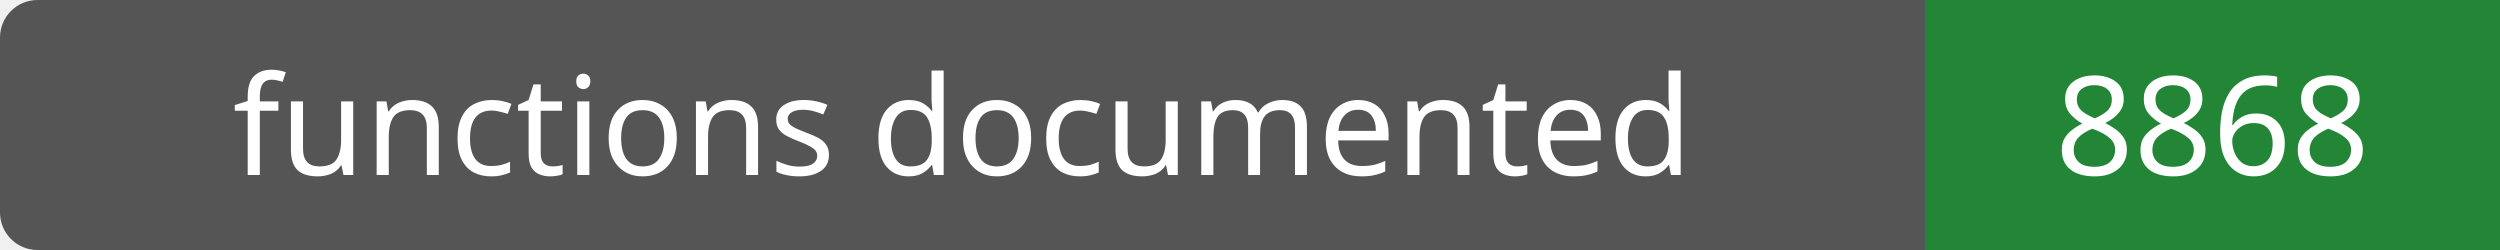
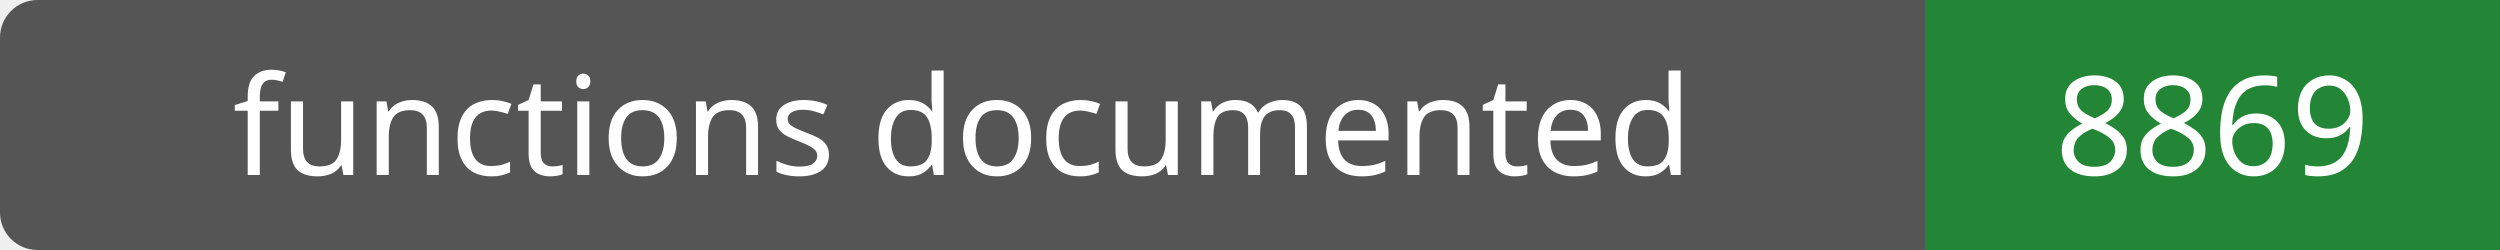
- <svg xmlns="http://www.w3.org/2000/svg" width="200" height="20" role="img" aria-label="functions documented: 8868">
+ <svg xmlns="http://www.w3.org/2000/svg" width="200" height="20" role="img" aria-label="functions documented: 8869">
  <rect width="200" height="20" rx="3" fill="#555" />
  <path fill="#238636" d="M154 0h46v20H154z" />
  <g fill="#fff" text-anchor="middle" font-family="Verdana,sans-serif" font-size="11">
    <text x="77.0" y="14">functions documented</text>
-     <text x="177.0" y="14">8868</text>
+     <text x="177.0" y="14">8869</text>
  </g>
</svg>
